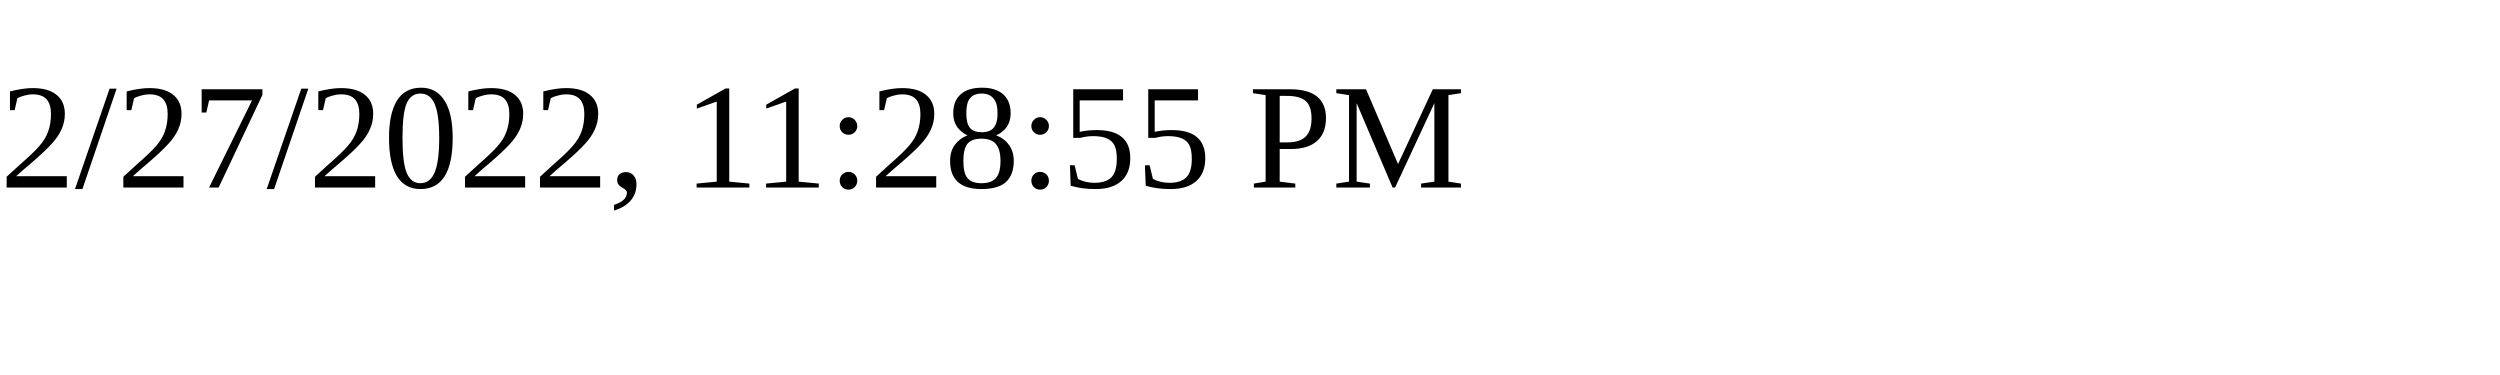
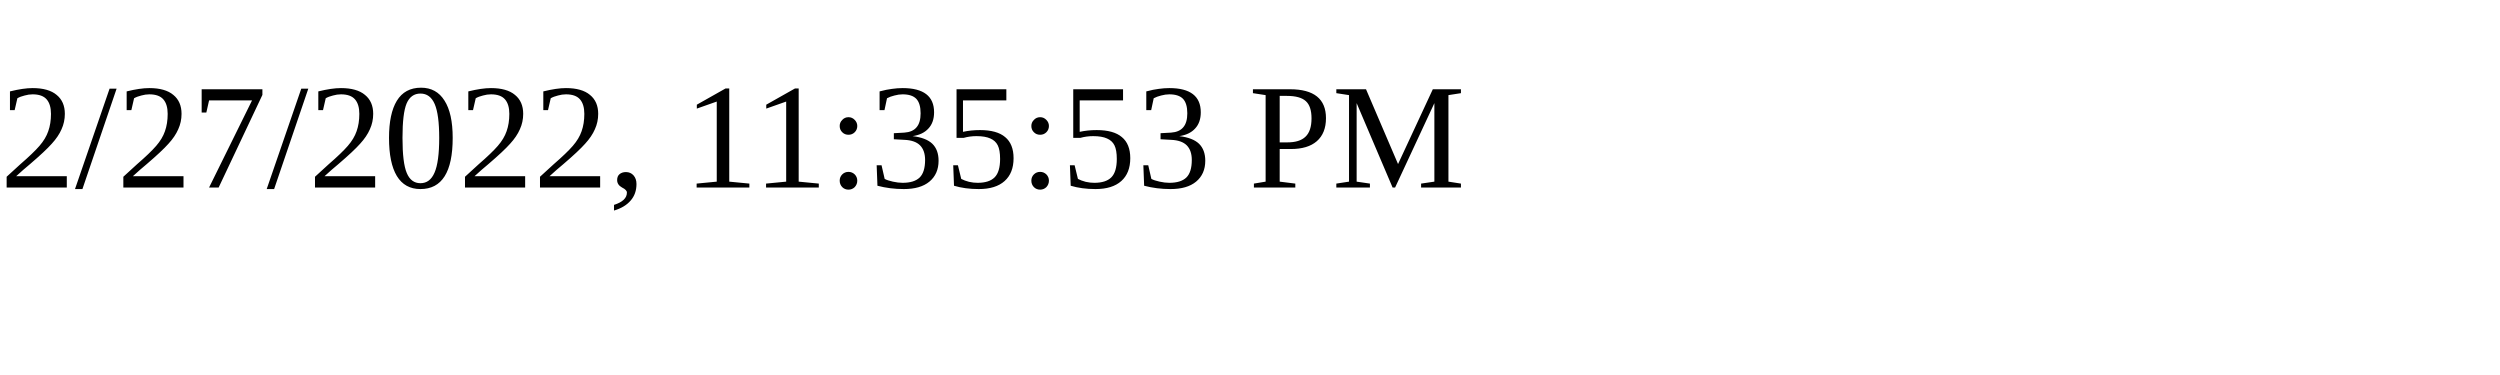
<svg xmlns="http://www.w3.org/2000/svg" height="30" width="200">
-   <text x="0" y="15">2/27/2022, 11:28:55 PM</text>
+   <text x="0" y="15">2/27/2022, 11:35:53 PM</text>
</svg>
